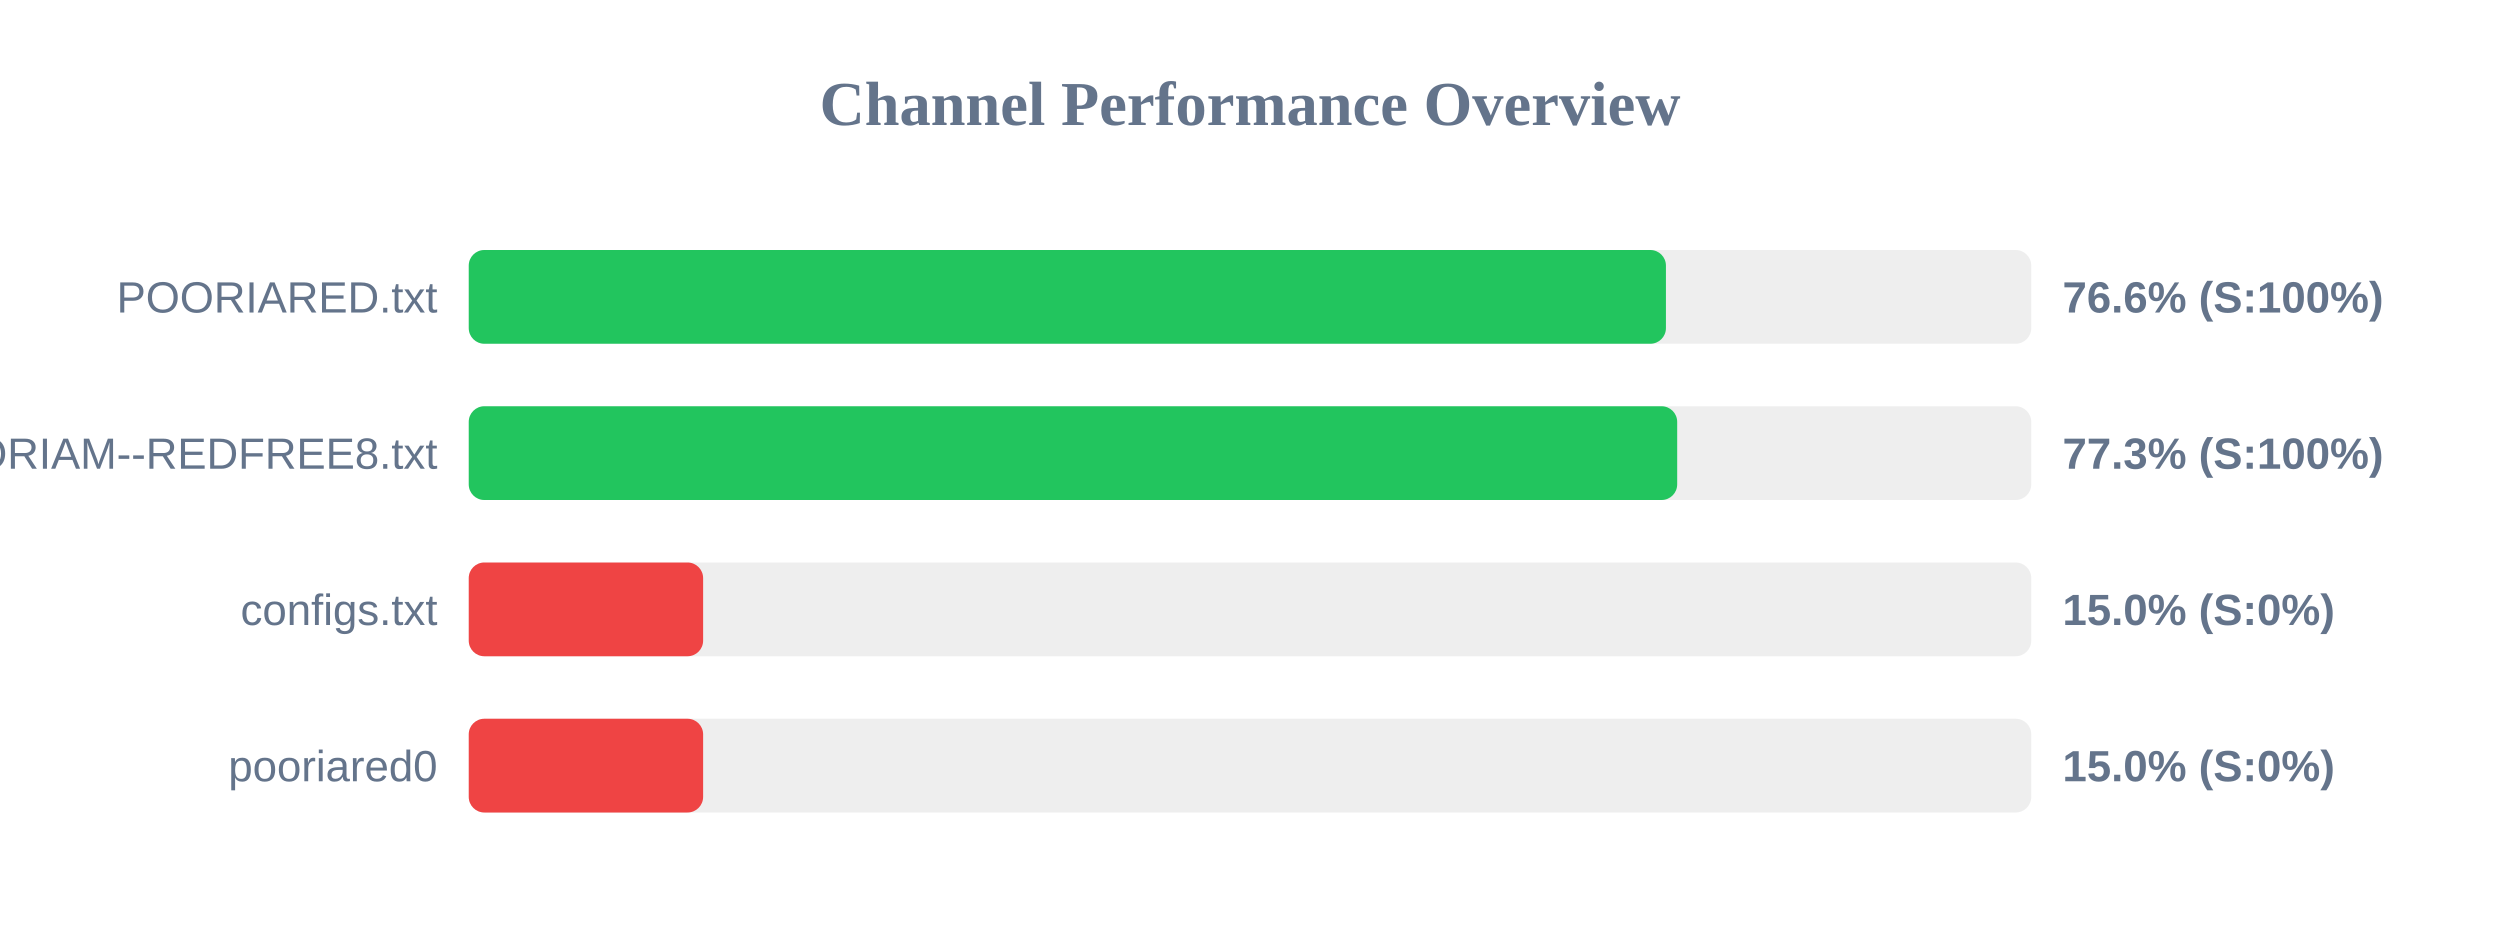
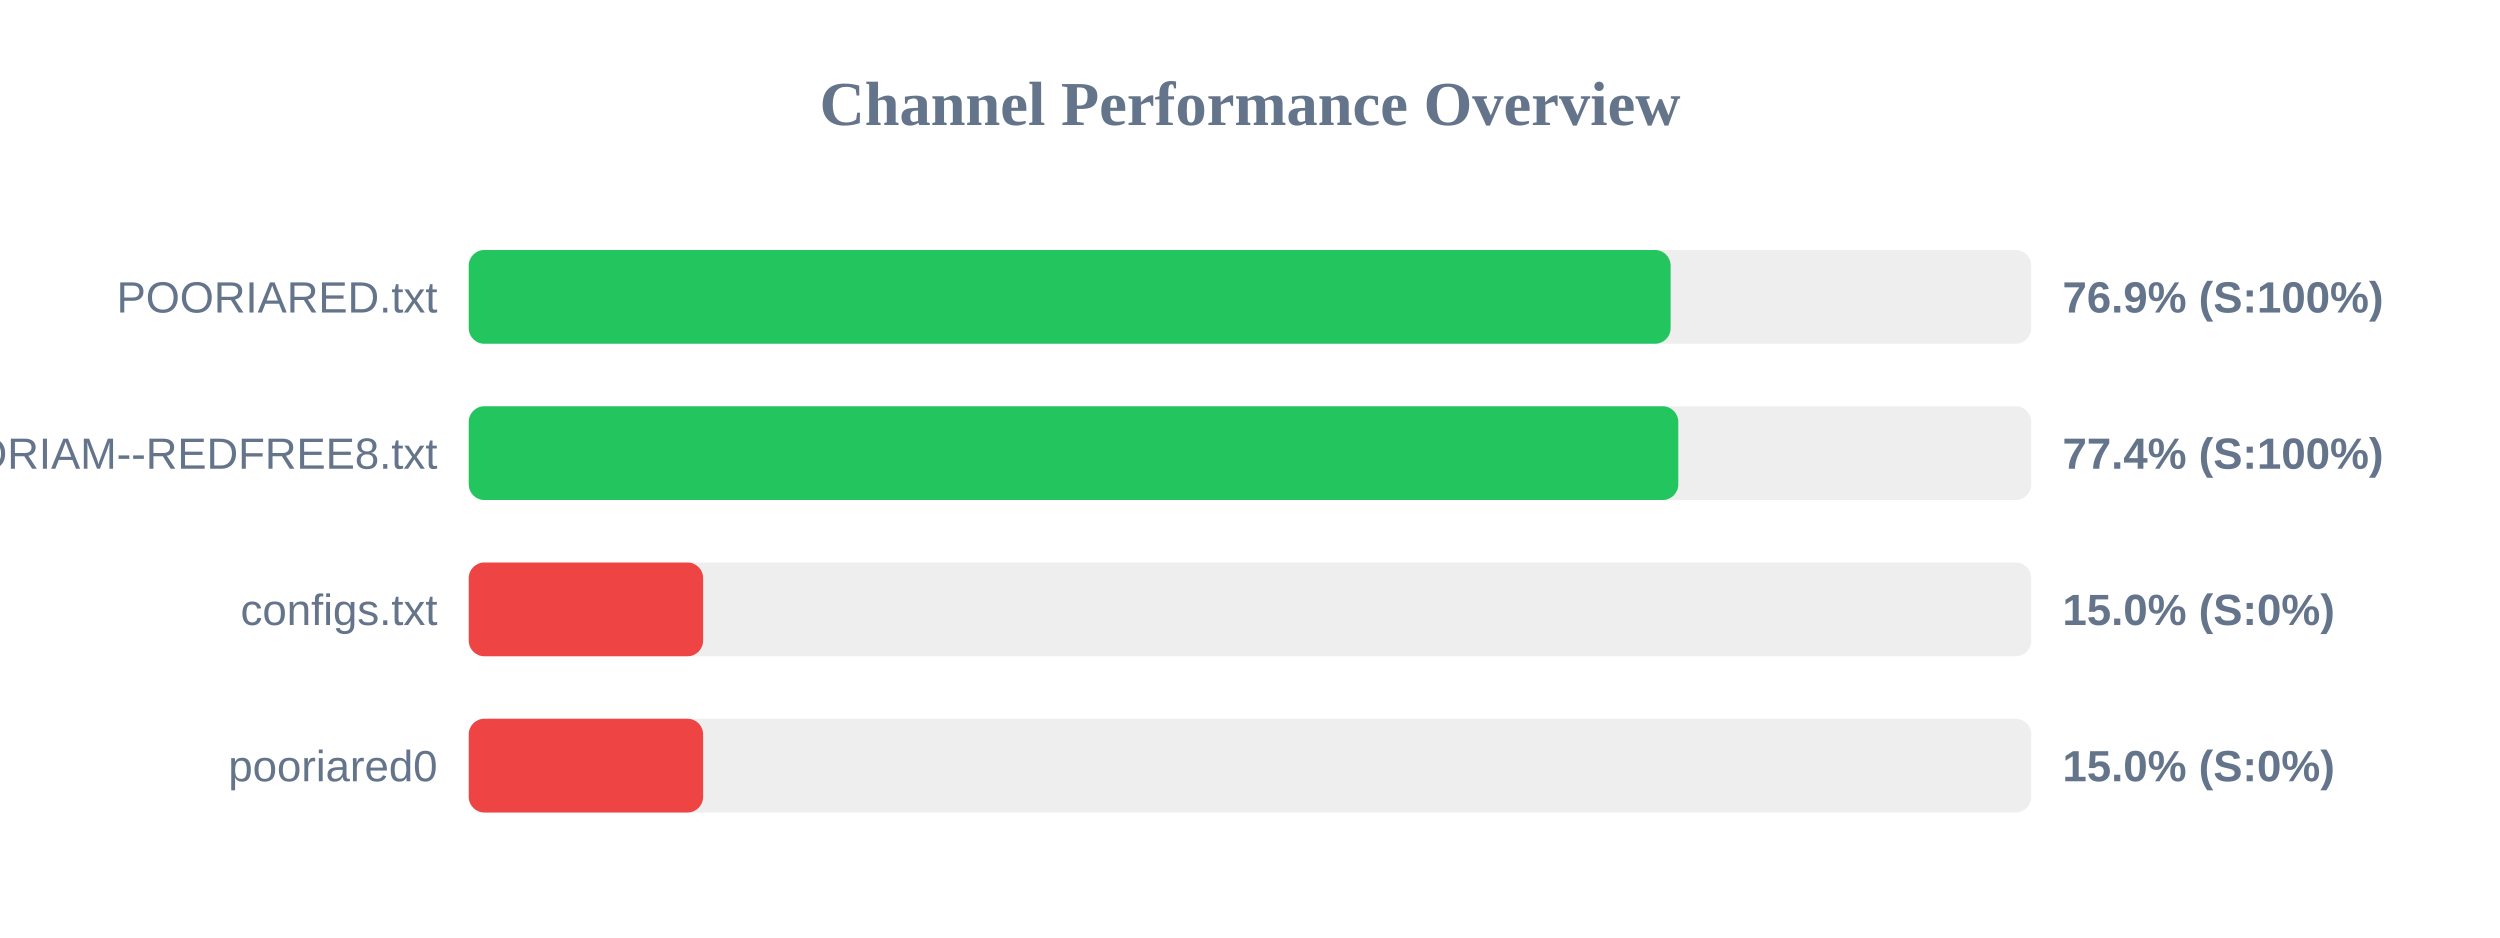
<svg xmlns="http://www.w3.org/2000/svg" width="800" height="300" version="1.1">
  <style>
        .row { font: 14px Arial; fill: #64748b; }
        .score { font: bold 14px Arial; fill: #64748b; }
    </style>
  <text x="400" y="40" text-anchor="middle" font-size="20px" font-weight="bold" fill="#64748b">Channel Performance Overview</text>
  <rect x="150" y="80" width="500" height="30" fill="#eee" rx="5" />
-   <rect x="150" y="80" width="383.1" height="30" fill="#22c55e" rx="5" />
+   <rect x="150" y="80" width="384.6" height="30" fill="#22c55e" rx="5" />
  <text x="140" y="100" text-anchor="end" class="row">POORIARED.txt</text>
-   <text x="660" y="100" text-anchor="start" class="score">76.6% (S:100%)</text>
+   <text x="660" y="100" text-anchor="start" class="score">76.9% (S:100%)</text>
  <rect x="150" y="130" width="500" height="30" fill="#eee" rx="5" />
-   <rect x="150" y="130" width="386.7" height="30" fill="#22c55e" rx="5" />
+   <rect x="150" y="130" width="387.05" height="30" fill="#22c55e" rx="5" />
  <text x="140" y="150" text-anchor="end" class="row">POORIAM--REDFREE8.txt</text>
-   <text x="660" y="150" text-anchor="start" class="score">77.3% (S:100%)</text>
+   <text x="660" y="150" text-anchor="start" class="score">77.4% (S:100%)</text>
  <rect x="150" y="180" width="500" height="30" fill="#eee" rx="5" />
  <rect x="150" y="180" width="75.0" height="30" fill="#ef4444" rx="5" />
  <text x="140" y="200" text-anchor="end" class="row">configs.txt</text>
  <text x="660" y="200" text-anchor="start" class="score">15.0% (S:0%)</text>
  <rect x="150" y="230" width="500" height="30" fill="#eee" rx="5" />
  <rect x="150" y="230" width="75.0" height="30" fill="#ef4444" rx="5" />
  <text x="140" y="250" text-anchor="end" class="row">pooriared0</text>
  <text x="660" y="250" text-anchor="start" class="score">15.0% (S:0%)</text>
</svg>
